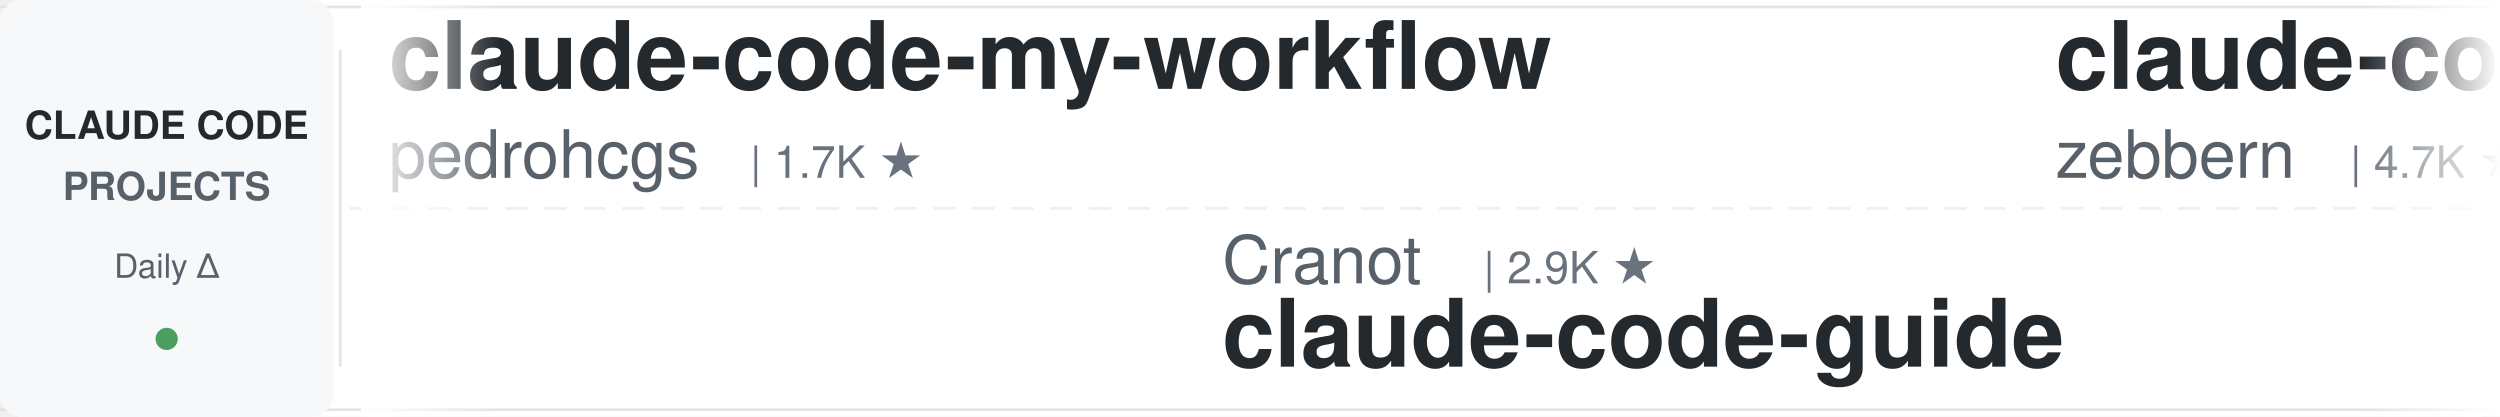
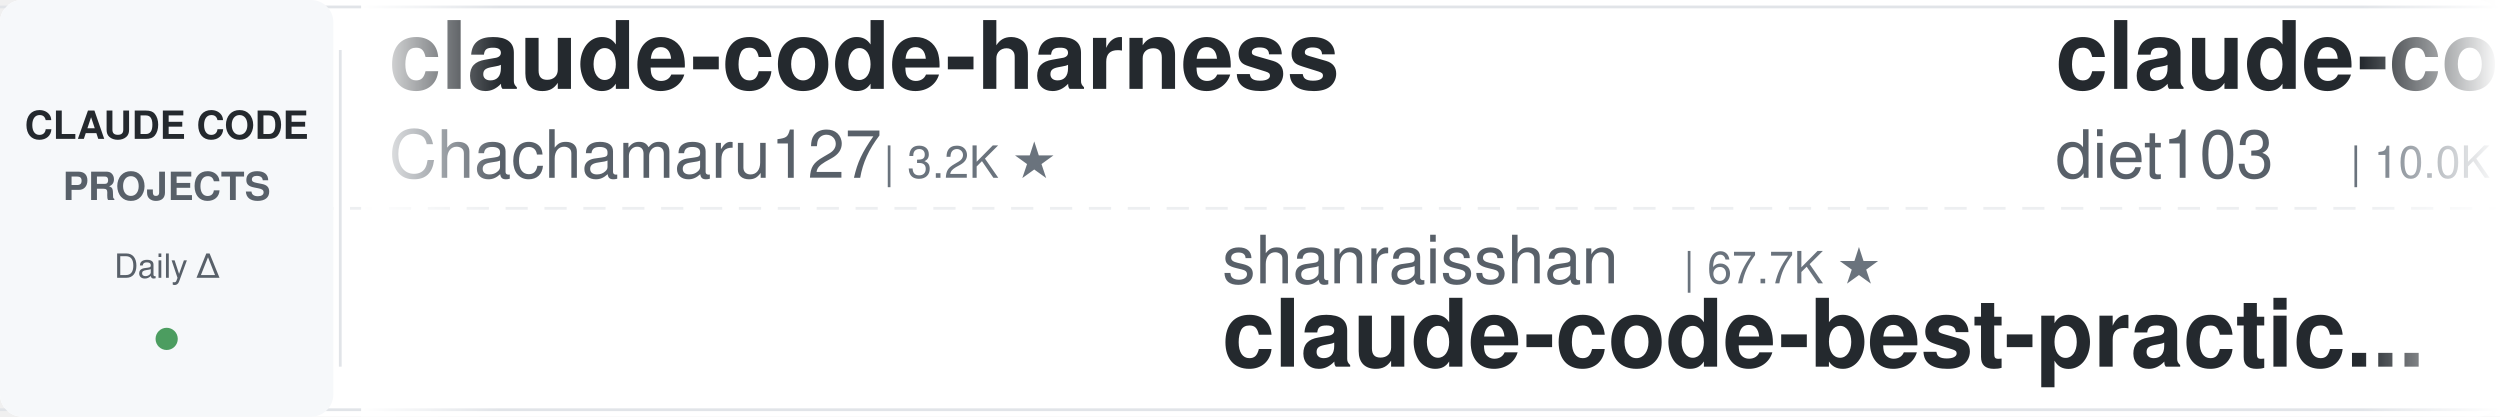
<svg xmlns="http://www.w3.org/2000/svg" width="900" height="150">
  <defs>
    <linearGradient id="leftFade" x1="0%" y1="0%" x2="100%" y2="0%">
      <stop offset="0%" style="stop-color:#ffffff;stop-opacity:1" />
      <stop offset="100%" style="stop-color:#ffffff;stop-opacity:0" />
    </linearGradient>
    <linearGradient id="rightFade" x1="0%" y1="0%" x2="100%" y2="0%">
      <stop offset="0%" style="stop-color:#ffffff;stop-opacity:0" />
      <stop offset="100%" style="stop-color:#ffffff;stop-opacity:1" />
    </linearGradient>
  </defs>
  <rect width="900" height="150" fill="#ffffff" rx="8" />
  <rect x="0" y="2" width="900" height="1" fill="#e1e4e8" />
  <rect x="0" y="147" width="900" height="1" fill="#e1e4e8" />
  <line x1="0" y1="75" x2="900" y2="75" stroke="#e1e4e8" stroke-width="1" stroke-dasharray="8 6" opacity="0.6" />
  <rect x="0" y="0" width="120" height="150" fill="#f6f8fa" rx="8" />
  <text x="60" y="50" font-family="-apple-system, BlinkMacSystemFont, 'Segoe UI', Helvetica, Arial, sans-serif" font-size="14" font-weight="600" fill="#24292e" text-anchor="middle">CLAUDE CODE</text>
  <text x="60" y="72" font-family="-apple-system, BlinkMacSystemFont, 'Segoe UI', Helvetica, Arial, sans-serif" font-size="14" font-weight="600" fill="#586069" text-anchor="middle">PROJECTS</text>
  <text x="60" y="100" font-family="-apple-system, BlinkMacSystemFont, 'Segoe UI', Helvetica, Arial, sans-serif" font-size="12" font-weight="500" fill="#586069" text-anchor="middle">Daily Δ</text>
  <circle cx="60" cy="122" r="4" fill="#22863a" opacity="0.8" />
  <rect x="122" y="18" width="1" height="114" fill="#e1e4e8" />
  <clipPath id="tickerClip">
    <rect x="130" y="0" width="770" height="150" />
  </clipPath>
  <g clip-path="url(#tickerClip)">
    <g id="tickerItems">
      <animateTransform attributeName="transform" attributeType="XML" type="translate" from="0 0" to="-3000 0" dur="54s" repeatCount="indefinite" />
      <g transform="translate(0, 0)">
-         <text x="140" y="32" font-family="-apple-system, BlinkMacSystemFont, 'Segoe UI', Helvetica, Arial, sans-serif" font-size="34" font-weight="600" fill="#24292e">claude-code-my-workflow</text>
-         <text x="140" y="64" font-family="-apple-system, BlinkMacSystemFont, 'Segoe UI', Helvetica, Arial, sans-serif" font-size="24" font-weight="400" fill="#586069">pedrohcgs</text>
-         <text x="270" y="64" font-family="-apple-system, BlinkMacSystemFont, 'Segoe UI', Helvetica, Arial, sans-serif" font-size="16" font-weight="500" fill="#6a737d">| 1.7K ★</text>
+         <text x="140" y="32" font-family="-apple-system, BlinkMacSystemFont, 'Segoe UI', Helvetica, Arial, sans-serif" font-size="34" font-weight="600" fill="#24292e">claude-code-harness</text>
+         <text x="140" y="64" font-family="-apple-system, BlinkMacSystemFont, 'Segoe UI', Helvetica, Arial, sans-serif" font-size="24" font-weight="400" fill="#586069">Chachamaru127</text>
+         <text x="318" y="64" font-family="-apple-system, BlinkMacSystemFont, 'Segoe UI', Helvetica, Arial, sans-serif" font-size="16" font-weight="500" fill="#6a737d">| 3.2K ★</text>
      </g>
      <g transform="translate(300, 0)">
-         <text x="140" y="102" font-family="-apple-system, BlinkMacSystemFont, 'Segoe UI', Helvetica, Arial, sans-serif" font-size="24" font-weight="400" fill="#586069">Cranot</text>
-         <text x="234" y="102" font-family="-apple-system, BlinkMacSystemFont, 'Segoe UI', Helvetica, Arial, sans-serif" font-size="16" font-weight="500" fill="#6a737d">| 2.9K ★</text>
-         <text x="140" y="132" font-family="-apple-system, BlinkMacSystemFont, 'Segoe UI', Helvetica, Arial, sans-serif" font-size="34" font-weight="600" fill="#24292e">claude-code-guide</text>
+         <text x="140" y="102" font-family="-apple-system, BlinkMacSystemFont, 'Segoe UI', Helvetica, Arial, sans-serif" font-size="24" font-weight="400" fill="#586069">shanraisshan</text>
+         <text x="306" y="102" font-family="-apple-system, BlinkMacSystemFont, 'Segoe UI', Helvetica, Arial, sans-serif" font-size="16" font-weight="500" fill="#6a737d">| 67.7K ★</text>
+         <text x="140" y="132" font-family="-apple-system, BlinkMacSystemFont, 'Segoe UI', Helvetica, Arial, sans-serif" font-size="34" font-weight="600" fill="#24292e">claude-code-best-practic...</text>
      </g>
      <g transform="translate(600, 0)">
-         <text x="140" y="32" font-family="-apple-system, BlinkMacSystemFont, 'Segoe UI', Helvetica, Arial, sans-serif" font-size="34" font-weight="600" fill="#24292e">claude-code-guide</text>
-         <text x="140" y="64" font-family="-apple-system, BlinkMacSystemFont, 'Segoe UI', Helvetica, Arial, sans-serif" font-size="24" font-weight="400" fill="#586069">zebbern</text>
-         <text x="246" y="64" font-family="-apple-system, BlinkMacSystemFont, 'Segoe UI', Helvetica, Arial, sans-serif" font-size="16" font-weight="500" fill="#6a737d">| 4.7K ★</text>
+         <text x="140" y="32" font-family="-apple-system, BlinkMacSystemFont, 'Segoe UI', Helvetica, Arial, sans-serif" font-size="34" font-weight="600" fill="#24292e">claude-code-infrastructu...</text>
+         <text x="140" y="64" font-family="-apple-system, BlinkMacSystemFont, 'Segoe UI', Helvetica, Arial, sans-serif" font-size="24" font-weight="400" fill="#586069">diet103</text>
+         <text x="246" y="64" font-family="-apple-system, BlinkMacSystemFont, 'Segoe UI', Helvetica, Arial, sans-serif" font-size="16" font-weight="500" fill="#6a737d">| 10.0K ★</text>
      </g>
      <g transform="translate(900, 0)">
-         <text x="140" y="102" font-family="-apple-system, BlinkMacSystemFont, 'Segoe UI', Helvetica, Arial, sans-serif" font-size="24" font-weight="400" fill="#586069">Chachamaru127</text>
-         <text x="318" y="102" font-family="-apple-system, BlinkMacSystemFont, 'Segoe UI', Helvetica, Arial, sans-serif" font-size="16" font-weight="500" fill="#6a737d">| 3.2K ★</text>
-         <text x="140" y="132" font-family="-apple-system, BlinkMacSystemFont, 'Segoe UI', Helvetica, Arial, sans-serif" font-size="34" font-weight="600" fill="#24292e">claude-code-harness</text>
-       </g>
-       <g transform="translate(1200, 0)">
-         <text x="140" y="32" font-family="-apple-system, BlinkMacSystemFont, 'Segoe UI', Helvetica, Arial, sans-serif" font-size="34" font-weight="600" fill="#24292e">how-claude-code-works</text>
-         <text x="140" y="64" font-family="-apple-system, BlinkMacSystemFont, 'Segoe UI', Helvetica, Arial, sans-serif" font-size="24" font-weight="400" fill="#586069">Windy3f3f3f3f</text>
-         <text x="318" y="64" font-family="-apple-system, BlinkMacSystemFont, 'Segoe UI', Helvetica, Arial, sans-serif" font-size="16" font-weight="500" fill="#6a737d">| 3.7K ★</text>
-       </g>
-       <g transform="translate(1500, 0)">
-         <text x="140" y="102" font-family="-apple-system, BlinkMacSystemFont, 'Segoe UI', Helvetica, Arial, sans-serif" font-size="24" font-weight="400" fill="#586069">disler</text>
-         <text x="234" y="102" font-family="-apple-system, BlinkMacSystemFont, 'Segoe UI', Helvetica, Arial, sans-serif" font-size="16" font-weight="500" fill="#6a737d">| 1.7K ★</text>
-         <text x="140" y="132" font-family="-apple-system, BlinkMacSystemFont, 'Segoe UI', Helvetica, Arial, sans-serif" font-size="34" font-weight="600" fill="#24292e">pi-vs-claude-code</text>
-       </g>
-       <g transform="translate(1800, 0)">
-         <text x="140" y="32" font-family="-apple-system, BlinkMacSystemFont, 'Segoe UI', Helvetica, Arial, sans-serif" font-size="34" font-weight="600" fill="#24292e">claude-code-hub</text>
-         <text x="140" y="64" font-family="-apple-system, BlinkMacSystemFont, 'Segoe UI', Helvetica, Arial, sans-serif" font-size="24" font-weight="400" fill="#586069">ding113</text>
-         <text x="246" y="64" font-family="-apple-system, BlinkMacSystemFont, 'Segoe UI', Helvetica, Arial, sans-serif" font-size="16" font-weight="500" fill="#6a737d">| 3.4K ★</text>
-       </g>
-       <g transform="translate(2100, 0)">
        <text x="140" y="102" font-family="-apple-system, BlinkMacSystemFont, 'Segoe UI', Helvetica, Arial, sans-serif" font-size="24" font-weight="400" fill="#586069">lorryjovens-hub</text>
        <text x="342" y="102" font-family="-apple-system, BlinkMacSystemFont, 'Segoe UI', Helvetica, Arial, sans-serif" font-size="16" font-weight="500" fill="#6a737d">| 1.7K ★</text>
        <text x="140" y="132" font-family="-apple-system, BlinkMacSystemFont, 'Segoe UI', Helvetica, Arial, sans-serif" font-size="34" font-weight="600" fill="#24292e">claude-code-rust</text>
      </g>
+       <g transform="translate(1200, 0)">
+         <text x="140" y="32" font-family="-apple-system, BlinkMacSystemFont, 'Segoe UI', Helvetica, Arial, sans-serif" font-size="34" font-weight="600" fill="#24292e">everything-claude-code-z...</text>
+         <text x="140" y="64" font-family="-apple-system, BlinkMacSystemFont, 'Segoe UI', Helvetica, Arial, sans-serif" font-size="24" font-weight="400" fill="#586069">xu-xiang</text>
+         <text x="258" y="64" font-family="-apple-system, BlinkMacSystemFont, 'Segoe UI', Helvetica, Arial, sans-serif" font-size="16" font-weight="500" fill="#6a737d">| 2.0K ★</text>
+       </g>
+       <g transform="translate(1500, 0)">
+         <text x="140" y="102" font-family="-apple-system, BlinkMacSystemFont, 'Segoe UI', Helvetica, Arial, sans-serif" font-size="24" font-weight="400" fill="#586069">hangsman</text>
+         <text x="258" y="102" font-family="-apple-system, BlinkMacSystemFont, 'Segoe UI', Helvetica, Arial, sans-serif" font-size="16" font-weight="500" fill="#6a737d">| 798 ★</text>
+         <text x="140" y="132" font-family="-apple-system, BlinkMacSystemFont, 'Segoe UI', Helvetica, Arial, sans-serif" font-size="34" font-weight="600" fill="#24292e">claude-code-source</text>
+       </g>
+       <g transform="translate(1800, 0)">
+         <text x="140" y="32" font-family="-apple-system, BlinkMacSystemFont, 'Segoe UI', Helvetica, Arial, sans-serif" font-size="34" font-weight="600" fill="#24292e">claude-code-system-promp...</text>
+         <text x="140" y="64" font-family="-apple-system, BlinkMacSystemFont, 'Segoe UI', Helvetica, Arial, sans-serif" font-size="24" font-weight="400" fill="#586069">Piebald-AI</text>
+         <text x="282" y="64" font-family="-apple-system, BlinkMacSystemFont, 'Segoe UI', Helvetica, Arial, sans-serif" font-size="16" font-weight="500" fill="#6a737d">| 12.9K ★</text>
+       </g>
+       <g transform="translate(2100, 0)">
+         <text x="140" y="102" font-family="-apple-system, BlinkMacSystemFont, 'Segoe UI', Helvetica, Arial, sans-serif" font-size="24" font-weight="400" fill="#586069">AICoderTudou</text>
+         <text x="306" y="102" font-family="-apple-system, BlinkMacSystemFont, 'Segoe UI', Helvetica, Arial, sans-serif" font-size="16" font-weight="500" fill="#6a737d">| 493 ★</text>
+         <text x="140" y="132" font-family="-apple-system, BlinkMacSystemFont, 'Segoe UI', Helvetica, Arial, sans-serif" font-size="34" font-weight="600" fill="#24292e">claude-code-tudou</text>
+       </g>
      <g transform="translate(2400, 0)">
-         <text x="140" y="32" font-family="-apple-system, BlinkMacSystemFont, 'Segoe UI', Helvetica, Arial, sans-serif" font-size="34" font-weight="600" fill="#24292e">oh-my-claudecode</text>
-         <text x="140" y="64" font-family="-apple-system, BlinkMacSystemFont, 'Segoe UI', Helvetica, Arial, sans-serif" font-size="24" font-weight="400" fill="#586069">Yeachan-Heo</text>
-         <text x="294" y="64" font-family="-apple-system, BlinkMacSystemFont, 'Segoe UI', Helvetica, Arial, sans-serif" font-size="16" font-weight="500" fill="#6a737d">| 40.0K ★</text>
+         <text x="140" y="32" font-family="-apple-system, BlinkMacSystemFont, 'Segoe UI', Helvetica, Arial, sans-serif" font-size="34" font-weight="600" fill="#24292e">claude-code-action</text>
+         <text x="140" y="64" font-family="-apple-system, BlinkMacSystemFont, 'Segoe UI', Helvetica, Arial, sans-serif" font-size="24" font-weight="400" fill="#586069">anthropics</text>
+         <text x="282" y="64" font-family="-apple-system, BlinkMacSystemFont, 'Segoe UI', Helvetica, Arial, sans-serif" font-size="16" font-weight="500" fill="#6a737d">| 9.6K ★</text>
      </g>
      <g transform="translate(2700, 0)">
-         <text x="140" y="102" font-family="-apple-system, BlinkMacSystemFont, 'Segoe UI', Helvetica, Arial, sans-serif" font-size="24" font-weight="400" fill="#586069">fuergaosi233</text>
-         <text x="306" y="102" font-family="-apple-system, BlinkMacSystemFont, 'Segoe UI', Helvetica, Arial, sans-serif" font-size="16" font-weight="500" fill="#6a737d">| 2.8K ★</text>
-         <text x="140" y="132" font-family="-apple-system, BlinkMacSystemFont, 'Segoe UI', Helvetica, Arial, sans-serif" font-size="34" font-weight="600" fill="#24292e">claude-code-proxy</text>
+         <text x="140" y="102" font-family="-apple-system, BlinkMacSystemFont, 'Segoe UI', Helvetica, Arial, sans-serif" font-size="24" font-weight="400" fill="#586069">Yeachan-Heo</text>
+         <text x="294" y="102" font-family="-apple-system, BlinkMacSystemFont, 'Segoe UI', Helvetica, Arial, sans-serif" font-size="16" font-weight="500" fill="#6a737d">| 40.0K ★</text>
+         <text x="140" y="132" font-family="-apple-system, BlinkMacSystemFont, 'Segoe UI', Helvetica, Arial, sans-serif" font-size="34" font-weight="600" fill="#24292e">oh-my-claudecode</text>
      </g>
      <g transform="translate(3000, 0)">
-         <text x="140" y="32" font-family="-apple-system, BlinkMacSystemFont, 'Segoe UI', Helvetica, Arial, sans-serif" font-size="34" font-weight="600" fill="#24292e">claude-code-my-workflow</text>
-         <text x="140" y="64" font-family="-apple-system, BlinkMacSystemFont, 'Segoe UI', Helvetica, Arial, sans-serif" font-size="24" font-weight="400" fill="#586069">pedrohcgs</text>
-         <text x="270" y="64" font-family="-apple-system, BlinkMacSystemFont, 'Segoe UI', Helvetica, Arial, sans-serif" font-size="16" font-weight="500" fill="#6a737d">| 1.7K ★</text>
+         <text x="140" y="32" font-family="-apple-system, BlinkMacSystemFont, 'Segoe UI', Helvetica, Arial, sans-serif" font-size="34" font-weight="600" fill="#24292e">claude-code-harness</text>
+         <text x="140" y="64" font-family="-apple-system, BlinkMacSystemFont, 'Segoe UI', Helvetica, Arial, sans-serif" font-size="24" font-weight="400" fill="#586069">Chachamaru127</text>
+         <text x="318" y="64" font-family="-apple-system, BlinkMacSystemFont, 'Segoe UI', Helvetica, Arial, sans-serif" font-size="16" font-weight="500" fill="#6a737d">| 3.2K ★</text>
      </g>
      <g transform="translate(3300, 0)">
-         <text x="140" y="102" font-family="-apple-system, BlinkMacSystemFont, 'Segoe UI', Helvetica, Arial, sans-serif" font-size="24" font-weight="400" fill="#586069">Cranot</text>
-         <text x="234" y="102" font-family="-apple-system, BlinkMacSystemFont, 'Segoe UI', Helvetica, Arial, sans-serif" font-size="16" font-weight="500" fill="#6a737d">| 2.9K ★</text>
-         <text x="140" y="132" font-family="-apple-system, BlinkMacSystemFont, 'Segoe UI', Helvetica, Arial, sans-serif" font-size="34" font-weight="600" fill="#24292e">claude-code-guide</text>
+         <text x="140" y="102" font-family="-apple-system, BlinkMacSystemFont, 'Segoe UI', Helvetica, Arial, sans-serif" font-size="24" font-weight="400" fill="#586069">shanraisshan</text>
+         <text x="306" y="102" font-family="-apple-system, BlinkMacSystemFont, 'Segoe UI', Helvetica, Arial, sans-serif" font-size="16" font-weight="500" fill="#6a737d">| 67.7K ★</text>
+         <text x="140" y="132" font-family="-apple-system, BlinkMacSystemFont, 'Segoe UI', Helvetica, Arial, sans-serif" font-size="34" font-weight="600" fill="#24292e">claude-code-best-practic...</text>
      </g>
      <g transform="translate(3600, 0)">
-         <text x="140" y="32" font-family="-apple-system, BlinkMacSystemFont, 'Segoe UI', Helvetica, Arial, sans-serif" font-size="34" font-weight="600" fill="#24292e">claude-code-guide</text>
-         <text x="140" y="64" font-family="-apple-system, BlinkMacSystemFont, 'Segoe UI', Helvetica, Arial, sans-serif" font-size="24" font-weight="400" fill="#586069">zebbern</text>
-         <text x="246" y="64" font-family="-apple-system, BlinkMacSystemFont, 'Segoe UI', Helvetica, Arial, sans-serif" font-size="16" font-weight="500" fill="#6a737d">| 4.7K ★</text>
+         <text x="140" y="32" font-family="-apple-system, BlinkMacSystemFont, 'Segoe UI', Helvetica, Arial, sans-serif" font-size="34" font-weight="600" fill="#24292e">claude-code-infrastructu...</text>
+         <text x="140" y="64" font-family="-apple-system, BlinkMacSystemFont, 'Segoe UI', Helvetica, Arial, sans-serif" font-size="24" font-weight="400" fill="#586069">diet103</text>
+         <text x="246" y="64" font-family="-apple-system, BlinkMacSystemFont, 'Segoe UI', Helvetica, Arial, sans-serif" font-size="16" font-weight="500" fill="#6a737d">| 10.0K ★</text>
      </g>
      <g transform="translate(3900, 0)">
-         <text x="140" y="102" font-family="-apple-system, BlinkMacSystemFont, 'Segoe UI', Helvetica, Arial, sans-serif" font-size="24" font-weight="400" fill="#586069">Chachamaru127</text>
-         <text x="318" y="102" font-family="-apple-system, BlinkMacSystemFont, 'Segoe UI', Helvetica, Arial, sans-serif" font-size="16" font-weight="500" fill="#6a737d">| 3.2K ★</text>
-         <text x="140" y="132" font-family="-apple-system, BlinkMacSystemFont, 'Segoe UI', Helvetica, Arial, sans-serif" font-size="34" font-weight="600" fill="#24292e">claude-code-harness</text>
+         <text x="140" y="102" font-family="-apple-system, BlinkMacSystemFont, 'Segoe UI', Helvetica, Arial, sans-serif" font-size="24" font-weight="400" fill="#586069">lorryjovens-hub</text>
+         <text x="342" y="102" font-family="-apple-system, BlinkMacSystemFont, 'Segoe UI', Helvetica, Arial, sans-serif" font-size="16" font-weight="500" fill="#6a737d">| 1.7K ★</text>
+         <text x="140" y="132" font-family="-apple-system, BlinkMacSystemFont, 'Segoe UI', Helvetica, Arial, sans-serif" font-size="34" font-weight="600" fill="#24292e">claude-code-rust</text>
      </g>
    </g>
  </g>
  <rect x="130" y="0" width="50" height="150" fill="url(#leftFade)" />
  <rect x="850" y="0" width="50" height="150" fill="url(#rightFade)" />
</svg>
